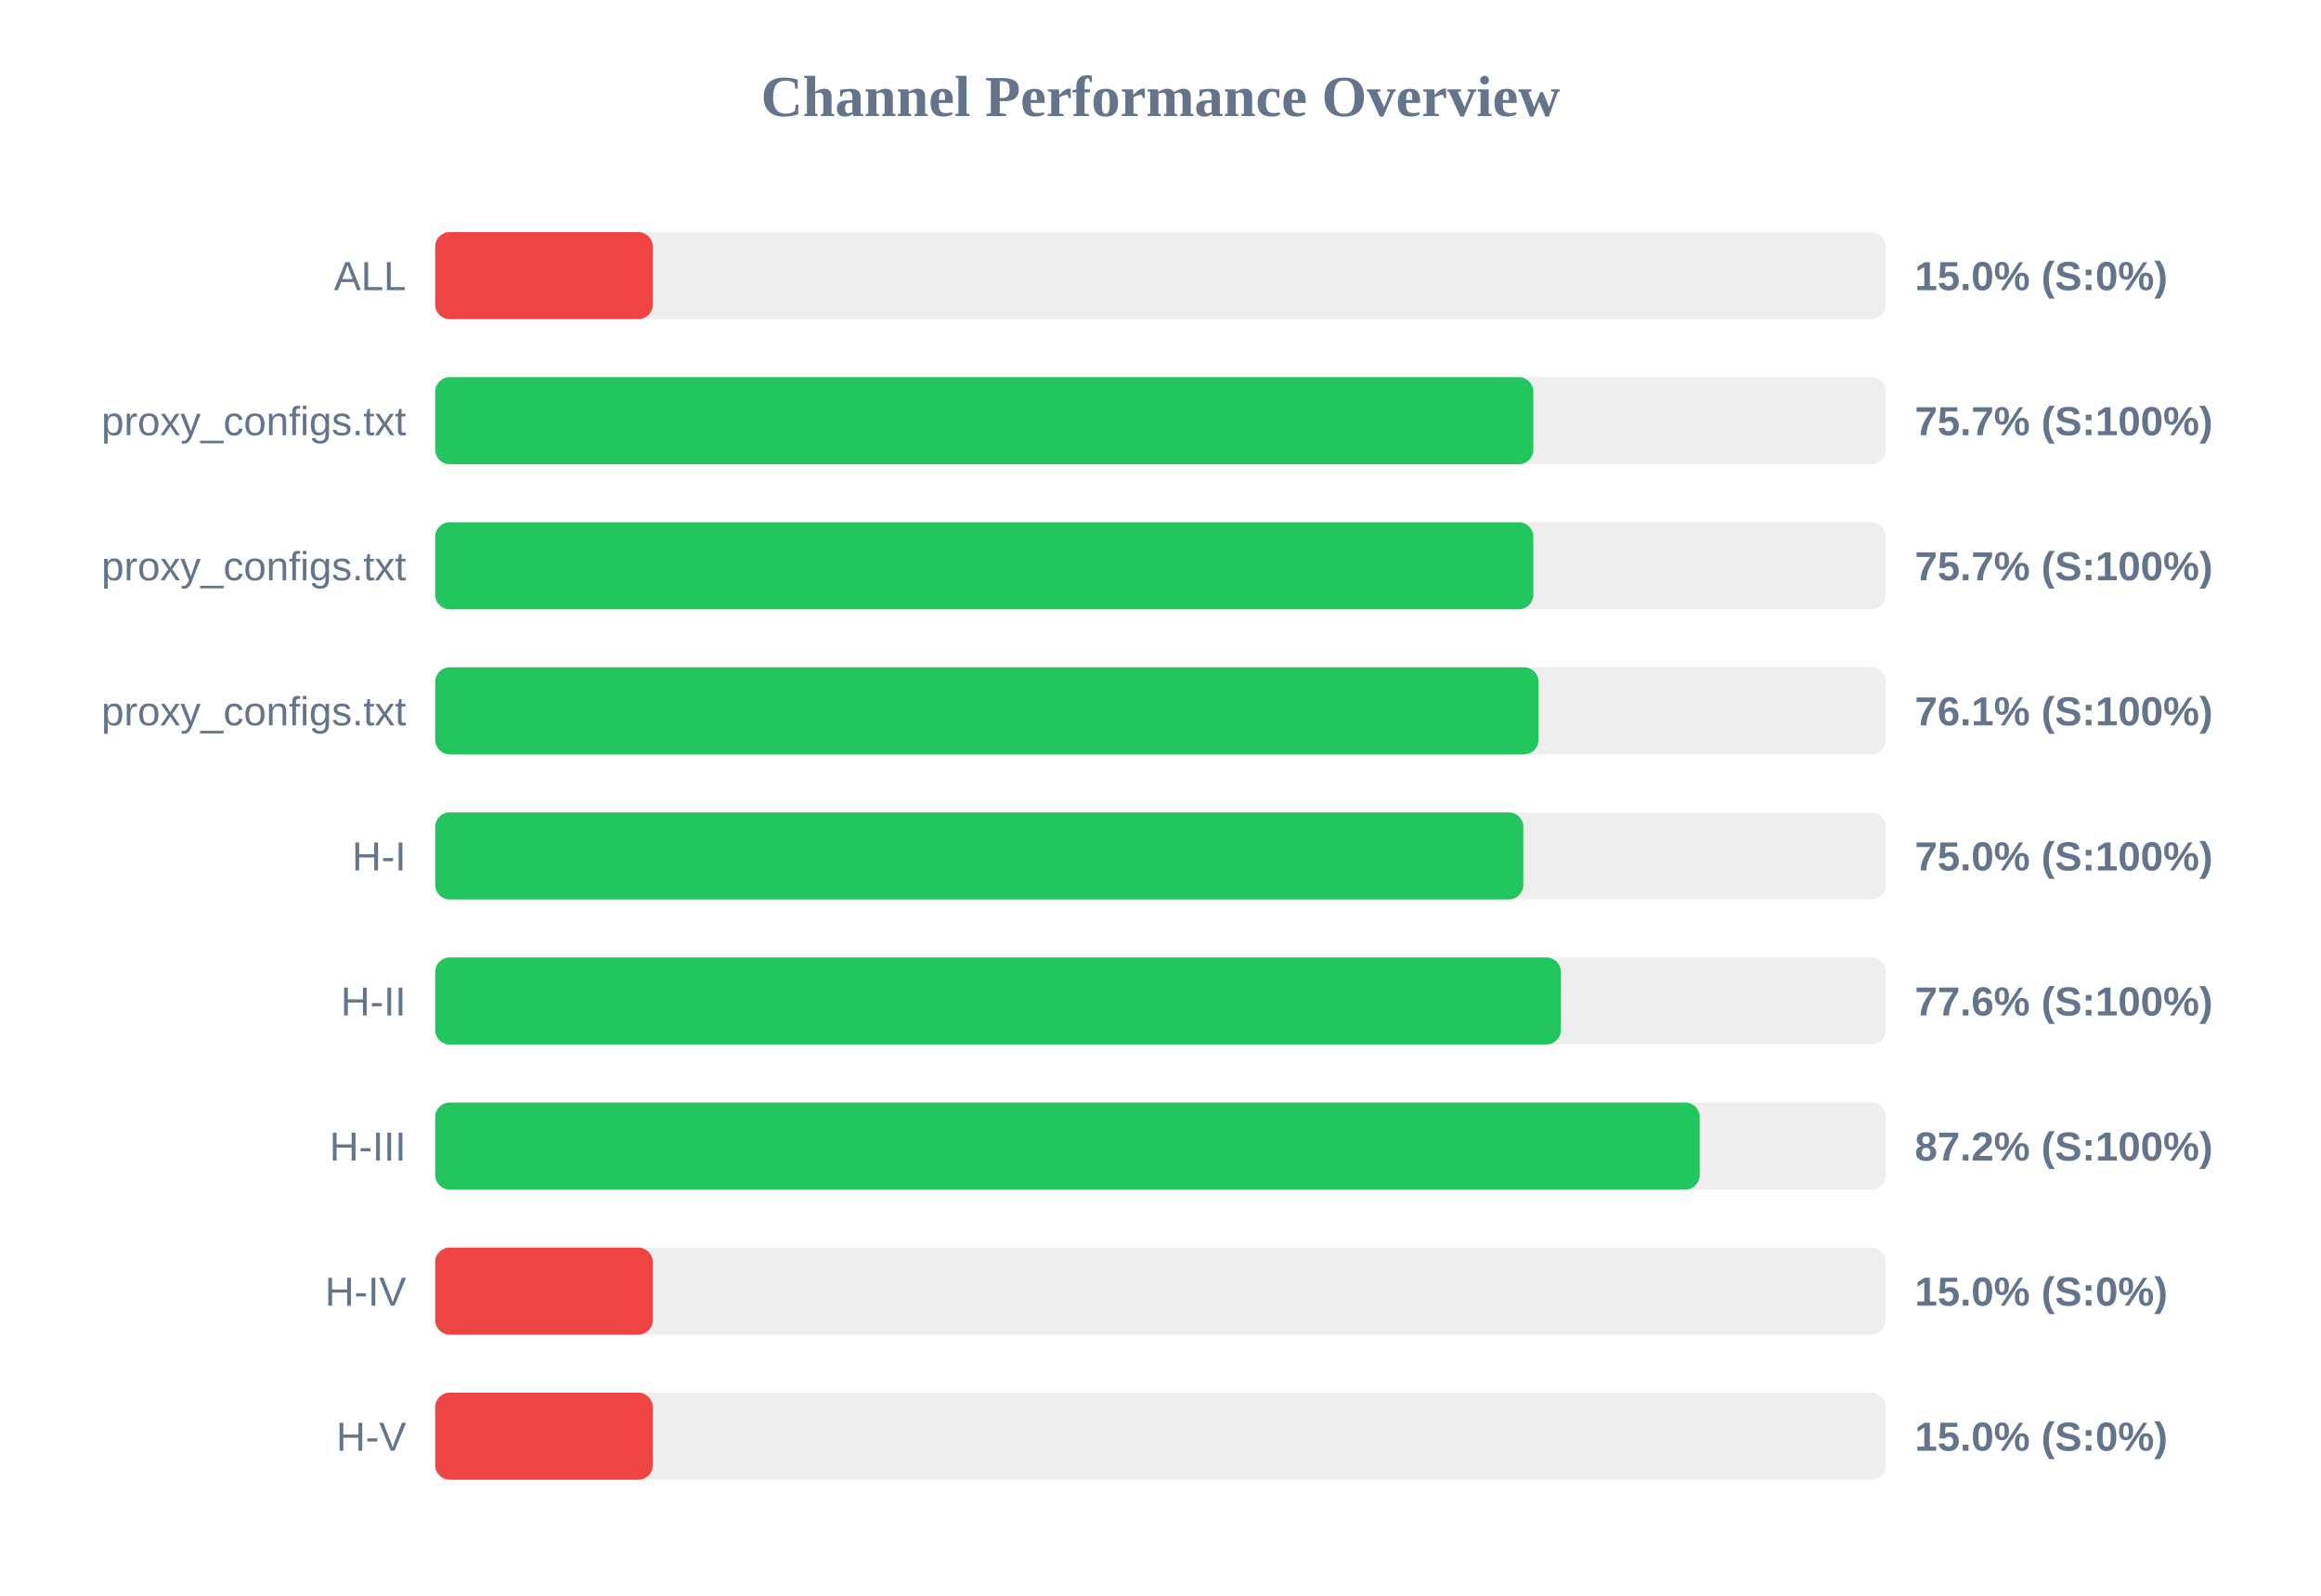
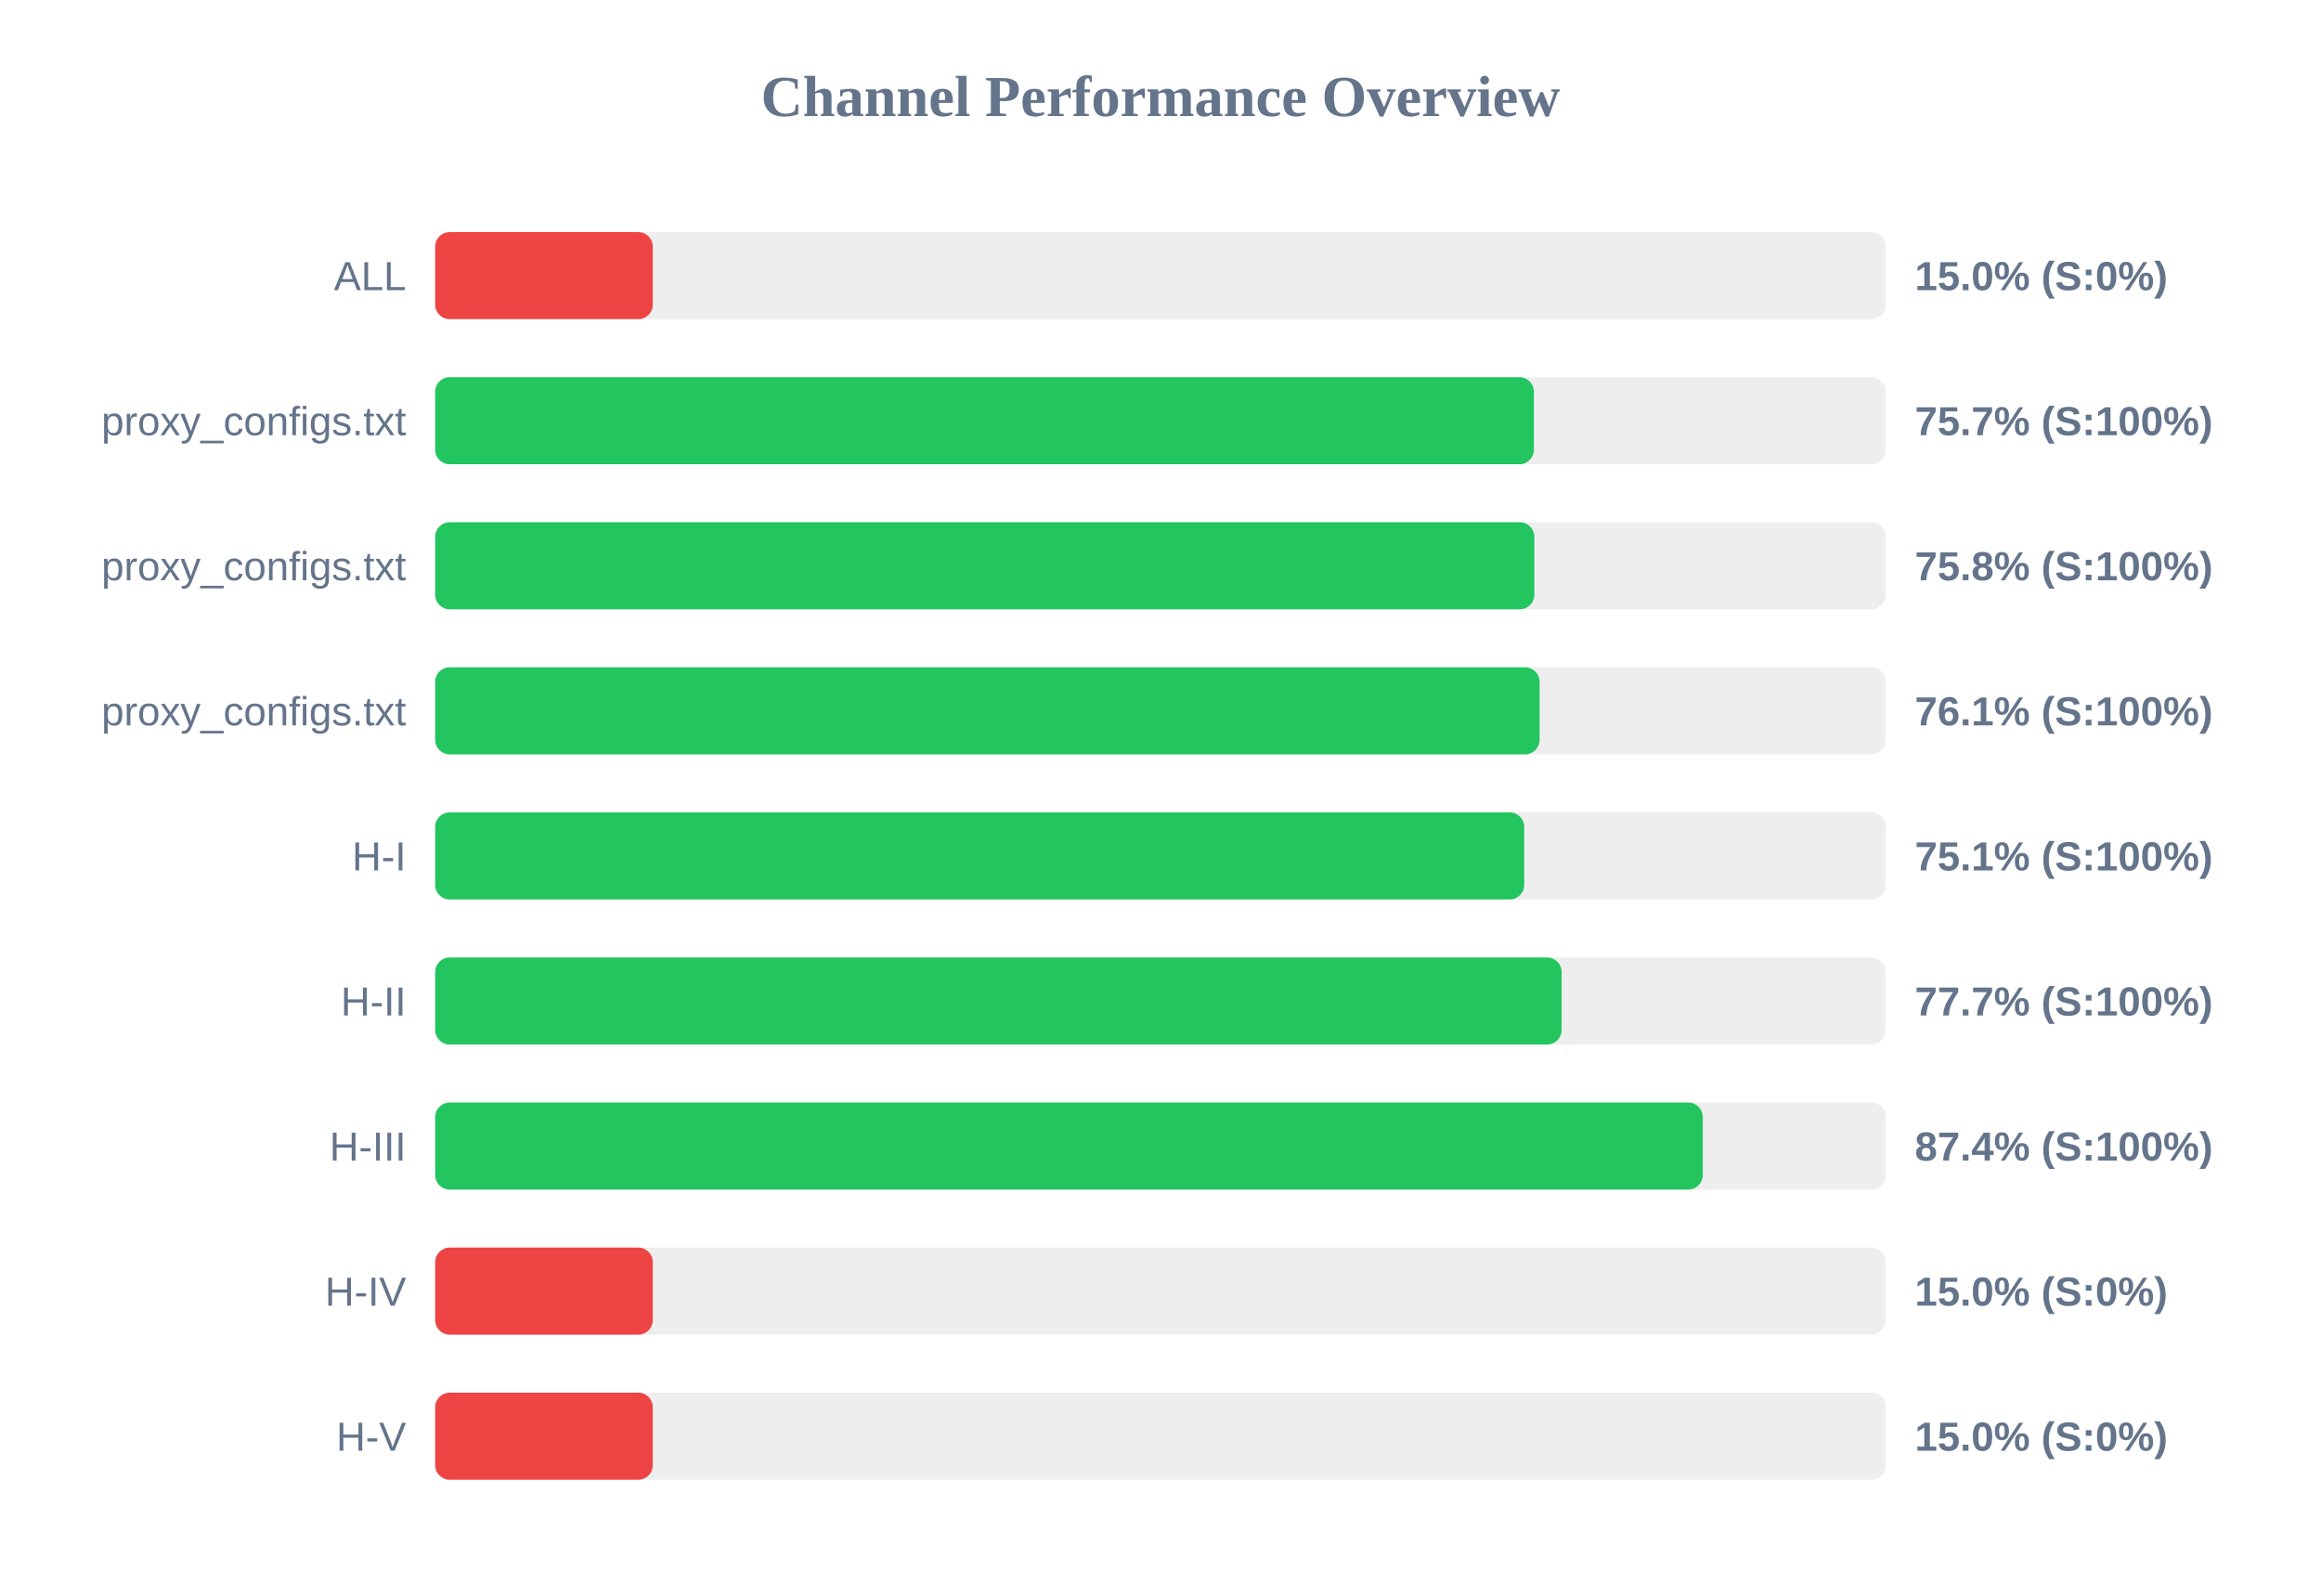
<svg xmlns="http://www.w3.org/2000/svg" width="800" height="550" version="1.1">
  <style>
        .row { font: 14px Arial; fill: #64748b; }
        .score { font: bold 14px Arial; fill: #64748b; }
    </style>
  <text x="400" y="40" text-anchor="middle" font-size="20px" font-weight="bold" fill="#64748b">Channel Performance Overview</text>
  <rect x="150" y="80" width="500" height="30" fill="#eee" rx="5" />
  <rect x="150" y="80" width="75.0" height="30" fill="#ef4444" rx="5" />
  <text x="140" y="100" text-anchor="end" class="row">ALL</text>
  <text x="660" y="100" text-anchor="start" class="score">15.0% (S:0%)</text>
  <rect x="150" y="130" width="500" height="30" fill="#eee" rx="5" />
-   <rect x="150" y="130" width="378.5" height="30" fill="#22c55e" rx="5" />
+   <rect x="150" y="130" width="378.7" height="30" fill="#22c55e" rx="5" />
  <text x="140" y="150" text-anchor="end" class="row">proxy_configs.txt</text>
  <text x="660" y="150" text-anchor="start" class="score">75.7% (S:100%)</text>
  <rect x="150" y="180" width="500" height="30" fill="#eee" rx="5" />
-   <rect x="150" y="180" width="378.5" height="30" fill="#22c55e" rx="5" />
+   <rect x="150" y="180" width="378.85" height="30" fill="#22c55e" rx="5" />
  <text x="140" y="200" text-anchor="end" class="row">proxy_configs.txt</text>
-   <text x="660" y="200" text-anchor="start" class="score">75.7% (S:100%)</text>
+   <text x="660" y="200" text-anchor="start" class="score">75.8% (S:100%)</text>
  <rect x="150" y="230" width="500" height="30" fill="#eee" rx="5" />
-   <rect x="150" y="230" width="380.3" height="30" fill="#22c55e" rx="5" />
+   <rect x="150" y="230" width="380.65" height="30" fill="#22c55e" rx="5" />
  <text x="140" y="250" text-anchor="end" class="row">proxy_configs.txt</text>
  <text x="660" y="250" text-anchor="start" class="score">76.1% (S:100%)</text>
  <rect x="150" y="280" width="500" height="30" fill="#eee" rx="5" />
-   <rect x="150" y="280" width="375.05" height="30" fill="#22c55e" rx="5" />
+   <rect x="150" y="280" width="375.35" height="30" fill="#22c55e" rx="5" />
  <text x="140" y="300" text-anchor="end" class="row">H-I</text>
-   <text x="660" y="300" text-anchor="start" class="score">75.0% (S:100%)</text>
+   <text x="660" y="300" text-anchor="start" class="score">75.1% (S:100%)</text>
  <rect x="150" y="330" width="500" height="30" fill="#eee" rx="5" />
-   <rect x="150" y="330" width="388.0" height="30" fill="#22c55e" rx="5" />
+   <rect x="150" y="330" width="388.25" height="30" fill="#22c55e" rx="5" />
  <text x="140" y="350" text-anchor="end" class="row">H-II</text>
-   <text x="660" y="350" text-anchor="start" class="score">77.6% (S:100%)</text>
+   <text x="660" y="350" text-anchor="start" class="score">77.7% (S:100%)</text>
  <rect x="150" y="380" width="500" height="30" fill="#eee" rx="5" />
-   <rect x="150" y="380" width="435.85" height="30" fill="#22c55e" rx="5" />
+   <rect x="150" y="380" width="436.9" height="30" fill="#22c55e" rx="5" />
  <text x="140" y="400" text-anchor="end" class="row">H-III</text>
-   <text x="660" y="400" text-anchor="start" class="score">87.2% (S:100%)</text>
+   <text x="660" y="400" text-anchor="start" class="score">87.4% (S:100%)</text>
  <rect x="150" y="430" width="500" height="30" fill="#eee" rx="5" />
  <rect x="150" y="430" width="75.0" height="30" fill="#ef4444" rx="5" />
  <text x="140" y="450" text-anchor="end" class="row">H-IV</text>
  <text x="660" y="450" text-anchor="start" class="score">15.0% (S:0%)</text>
  <rect x="150" y="480" width="500" height="30" fill="#eee" rx="5" />
  <rect x="150" y="480" width="75.0" height="30" fill="#ef4444" rx="5" />
  <text x="140" y="500" text-anchor="end" class="row">H-V</text>
  <text x="660" y="500" text-anchor="start" class="score">15.0% (S:0%)</text>
</svg>
